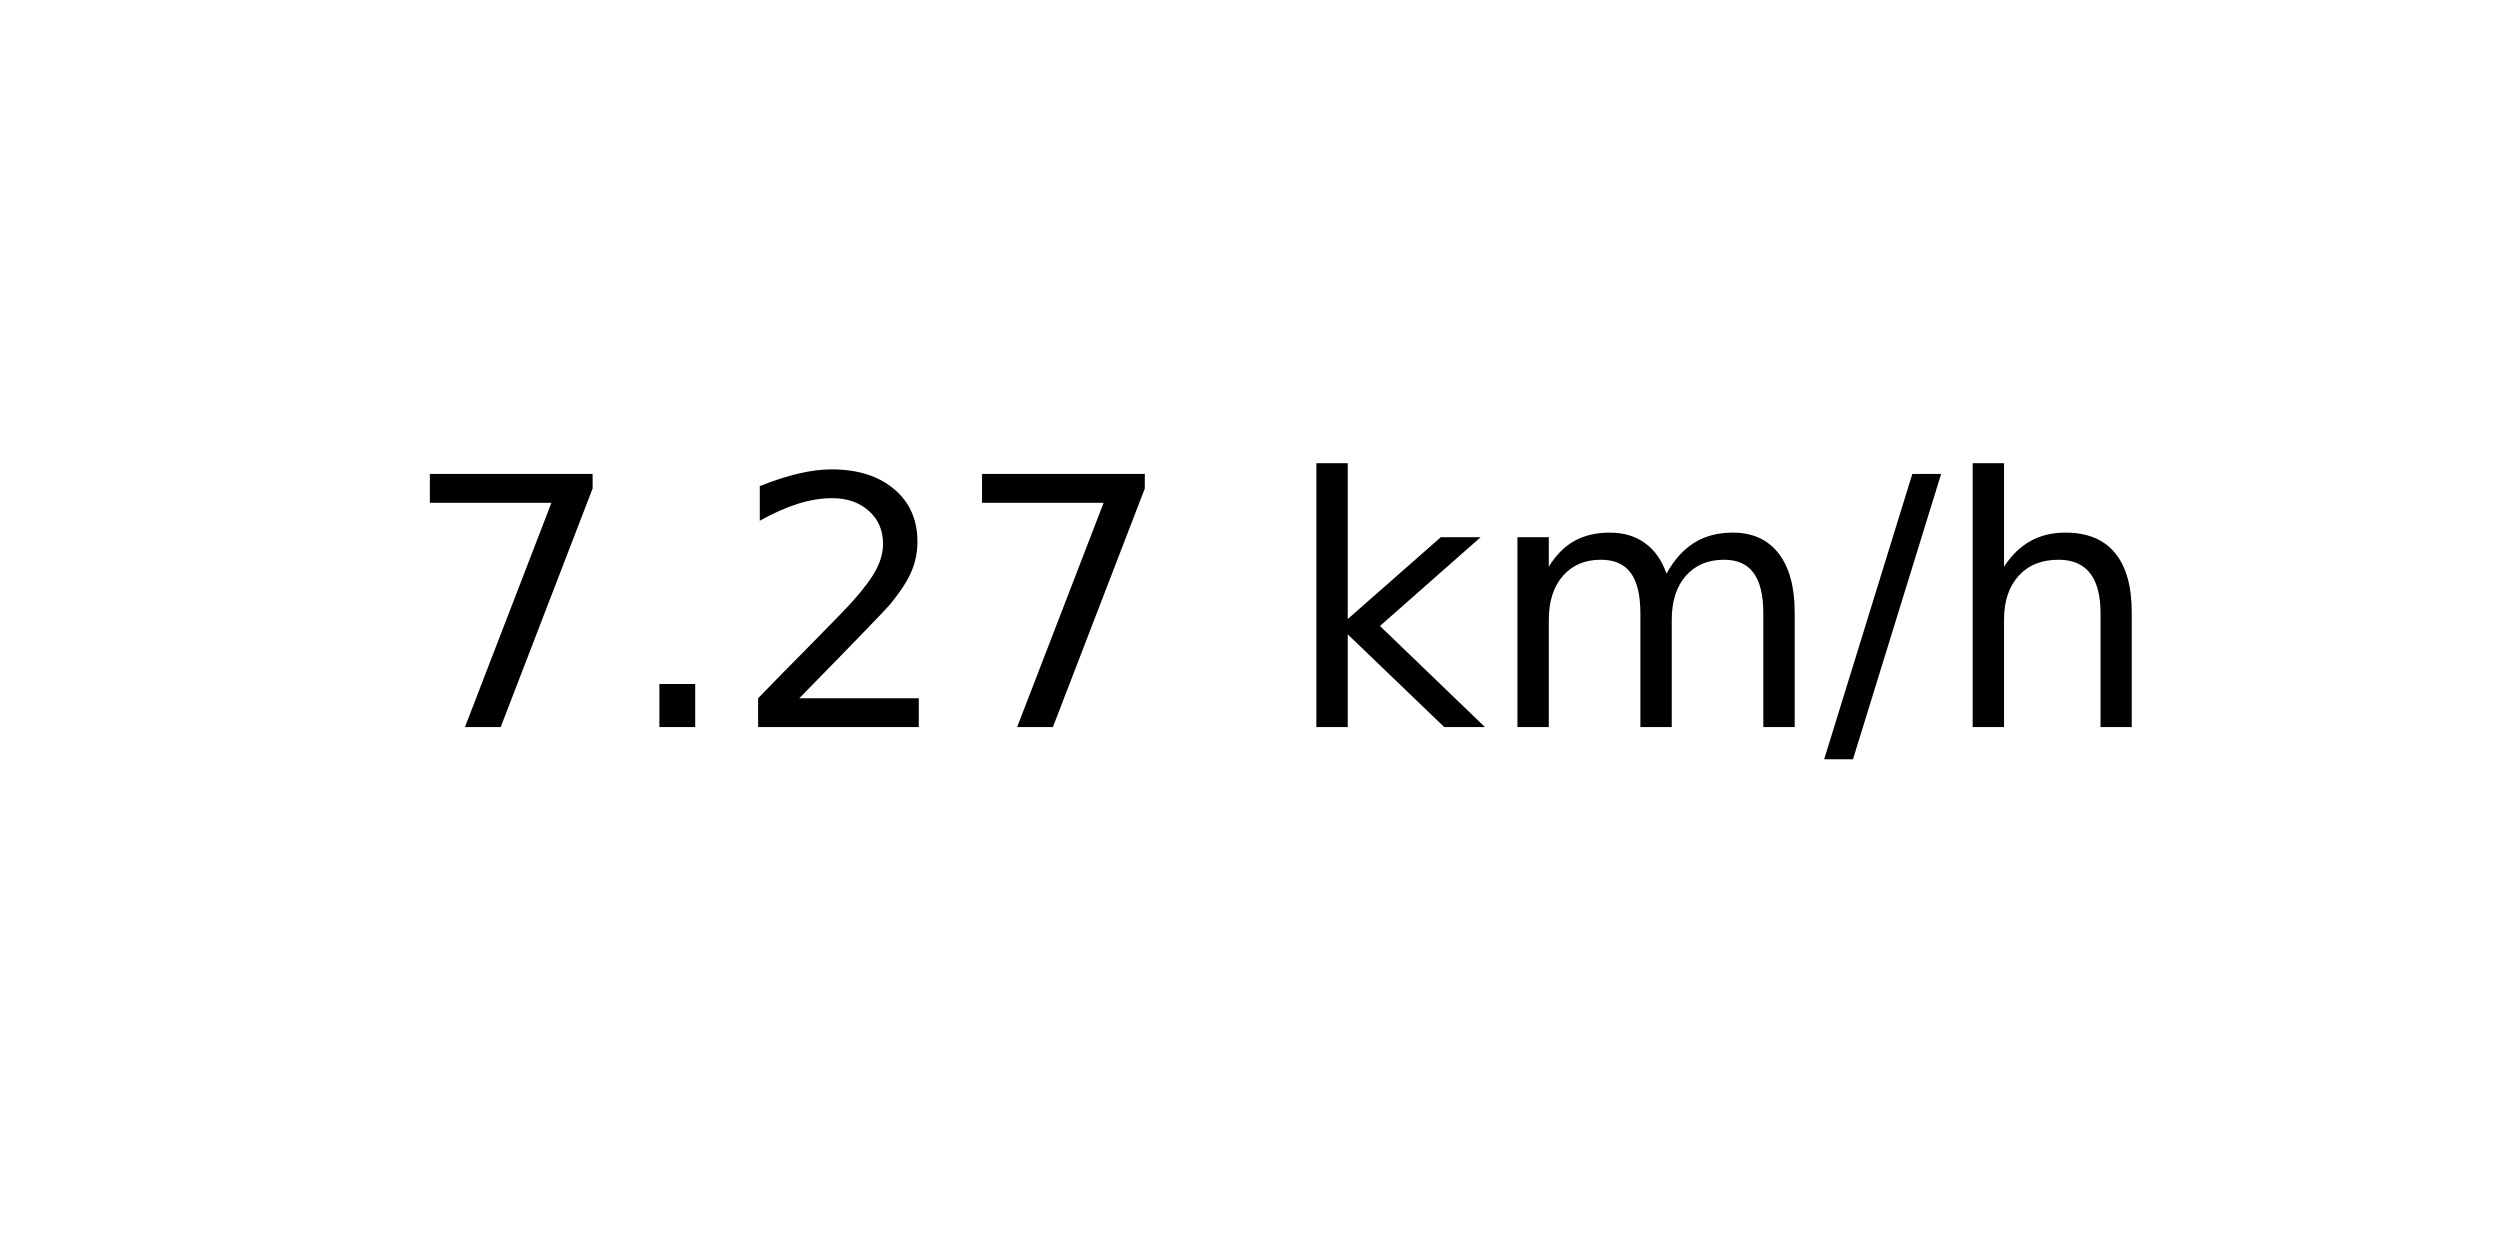
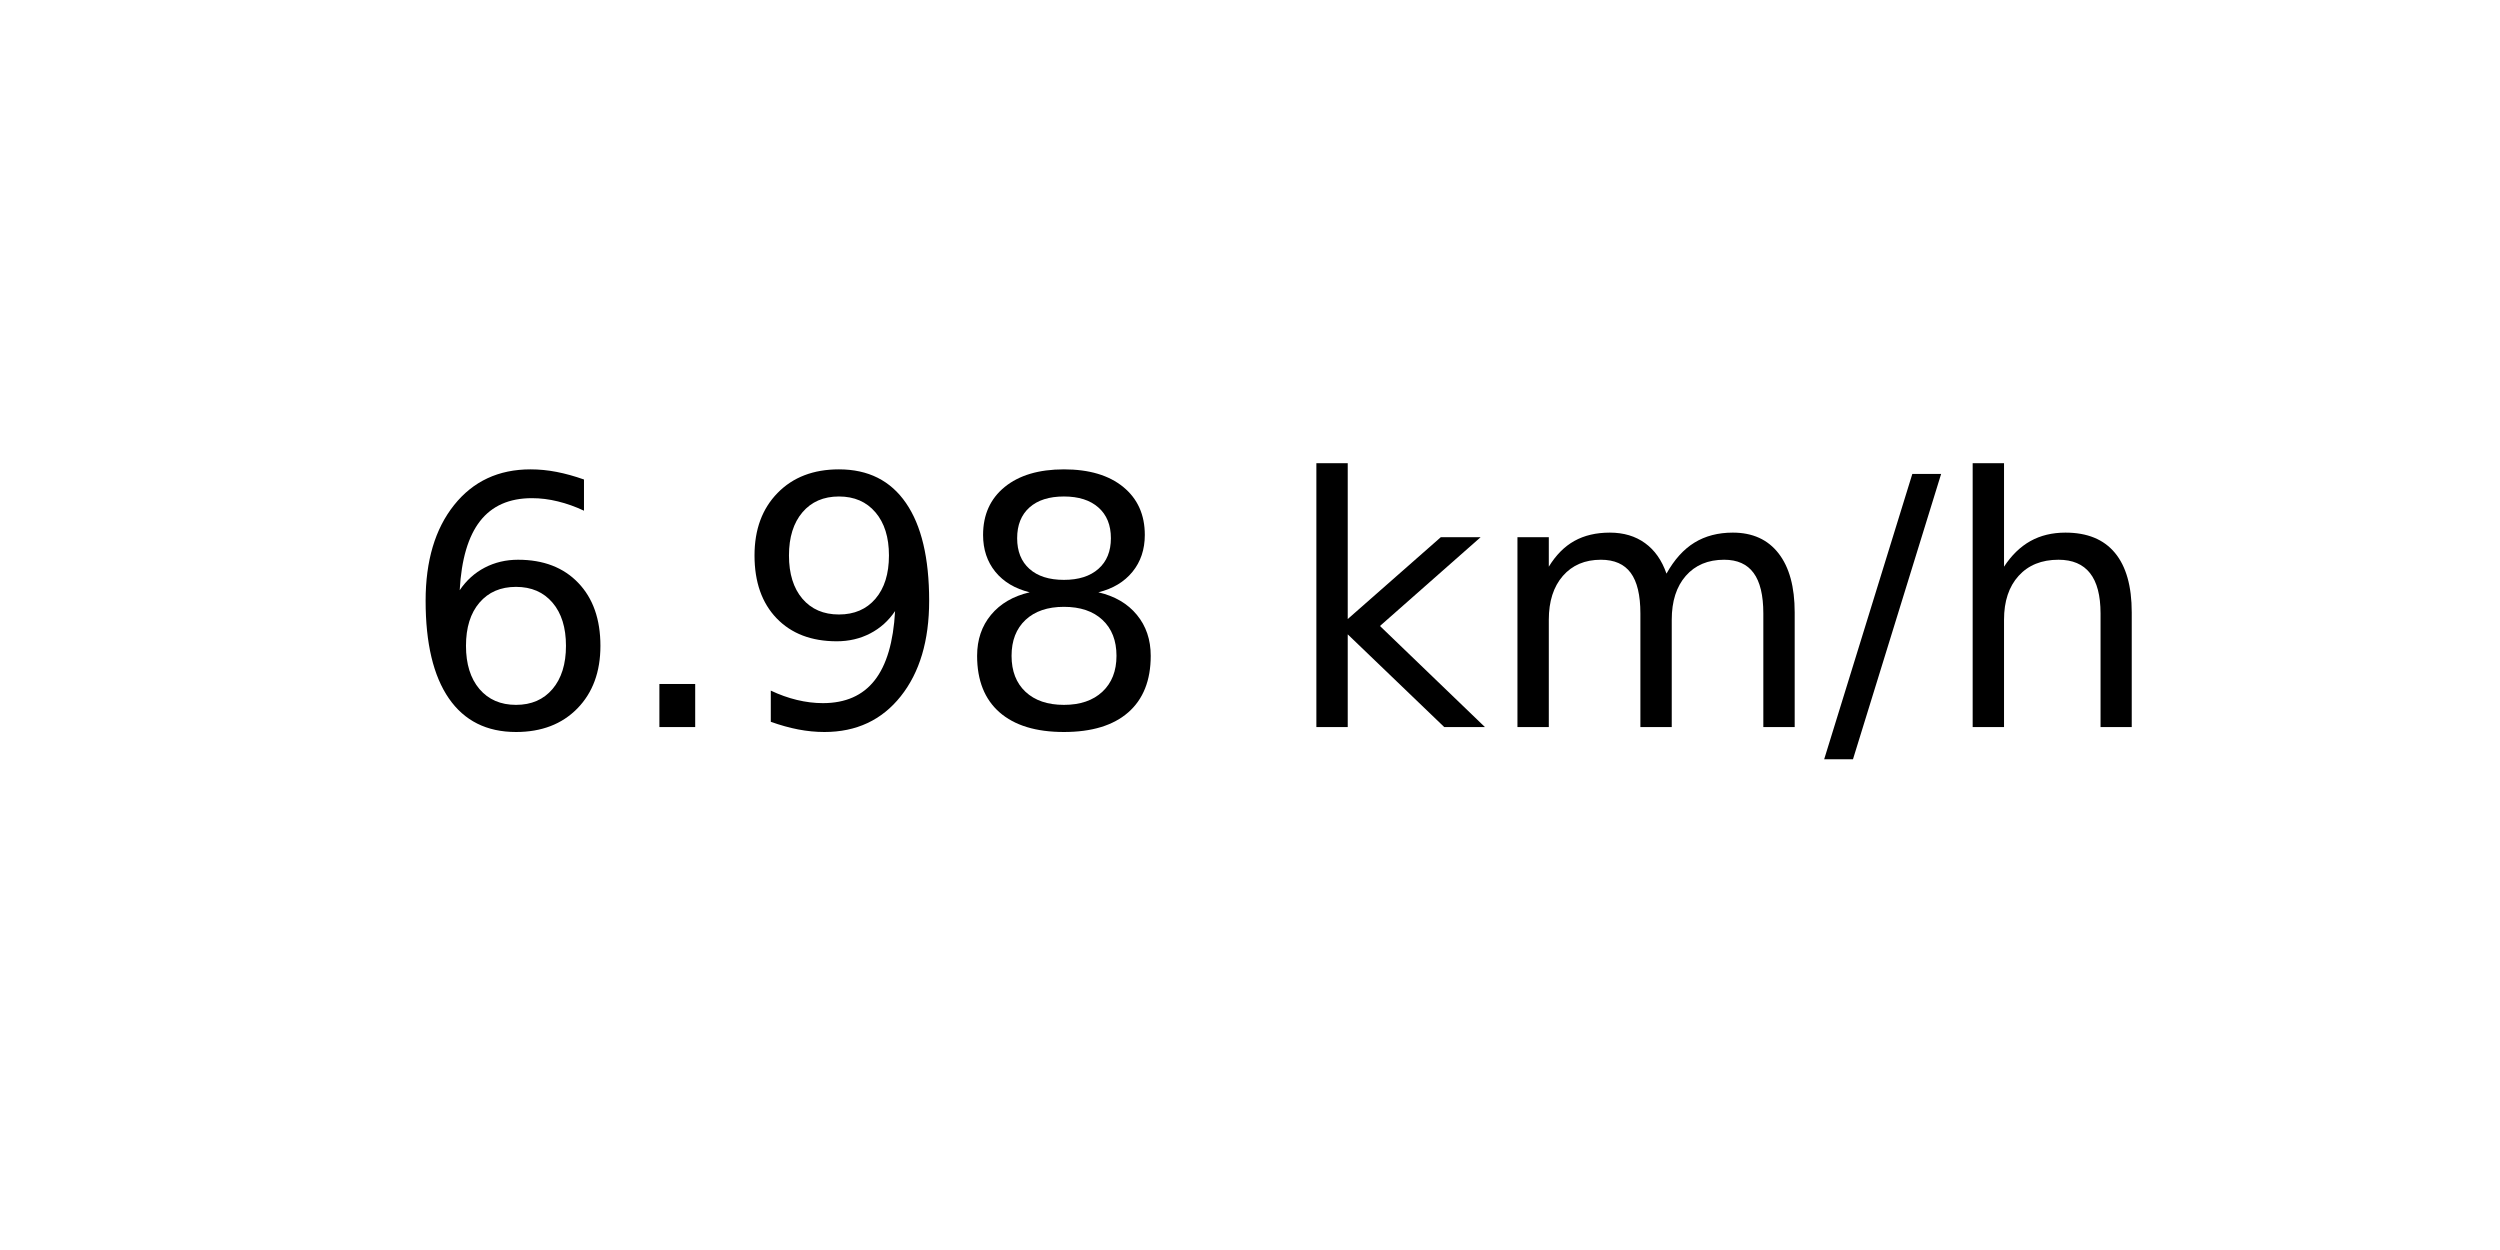
<svg xmlns="http://www.w3.org/2000/svg" xmlns:xlink="http://www.w3.org/1999/xlink" width="72pt" height="36pt" viewBox="0 0 72 36" version="1.1">
  <defs>
    <style type="text/css">*{stroke-linejoin: round; stroke-linecap: butt}</style>
  </defs>
  <g id="figure_1">
    <g id="axes_1">
      <g id="text_1">
        <g transform="translate(11.55937 20.93937) scale(0.1 -0.1)">
          <defs>
-             <path id="DejaVuSans-37" d="M 525 4666  L 3525 4666  L 3525 4397  L 1831 0  L 1172 0  L 2766 4134  L 525 4134  L 525 4666  z " transform="scale(0.015625)" />
+             <path id="DejaVuSans-36" d="M 2113 2584  Q 1688 2584 1439 2293  Q 1191 2003 1191 1497  Q 1191 994 1439 701  Q 1688 409 2113 409  Q 2538 409 2786 701  Q 3034 994 3034 1497  Q 3034 2003 2786 2293  Q 2538 2584 2113 2584  z M 3366 4563  L 3366 3988  Q 3128 4100 2886 4159  Q 2644 4219 2406 4219  Q 1781 4219 1451 3797  Q 1122 3375 1075 2522  Q 1259 2794 1537 2939  Q 1816 3084 2150 3084  Q 2853 3084 3261 2657  Q 3669 2231 3669 1497  Q 3669 778 3244 343  Q 2819 -91 2113 -91  Q 1303 -91 875 529  Q 447 1150 447 2328  Q 447 3434 972 4092  Q 1497 4750 2381 4750  Q 2619 4750 2861 4703  Q 3103 4656 3366 4563  z " transform="scale(0.015625)" />
            <path id="DejaVuSans-2e" d="M 684 794  L 1344 794  L 1344 0  L 684 0  L 684 794  z " transform="scale(0.015625)" />
-             <path id="DejaVuSans-32" d="M 1228 531  L 3431 531  L 3431 0  L 469 0  L 469 531  Q 828 903 1448 1529  Q 2069 2156 2228 2338  Q 2531 2678 2651 2914  Q 2772 3150 2772 3378  Q 2772 3750 2511 3984  Q 2250 4219 1831 4219  Q 1534 4219 1204 4116  Q 875 4013 500 3803  L 500 4441  Q 881 4594 1212 4672  Q 1544 4750 1819 4750  Q 2544 4750 2975 4387  Q 3406 4025 3406 3419  Q 3406 3131 3298 2873  Q 3191 2616 2906 2266  Q 2828 2175 2409 1742  Q 1991 1309 1228 531  z " transform="scale(0.015625)" />
+             <path id="DejaVuSans-39" d="M 703 97  L 703 672  Q 941 559 1184 500  Q 1428 441 1663 441  Q 2288 441 2617 861  Q 2947 1281 2994 2138  Q 2813 1869 2534 1725  Q 2256 1581 1919 1581  Q 1219 1581 811 2004  Q 403 2428 403 3163  Q 403 3881 828 4315  Q 1253 4750 1959 4750  Q 2769 4750 3195 4129  Q 3622 3509 3622 2328  Q 3622 1225 3098 567  Q 2575 -91 1691 -91  Q 1453 -91 1209 -44  Q 966 3 703 97  z M 1959 2075  Q 2384 2075 2632 2365  Q 2881 2656 2881 3163  Q 2881 3666 2632 3958  Q 2384 4250 1959 4250  Q 1534 4250 1286 3958  Q 1038 3666 1038 3163  Q 1038 2656 1286 2365  Q 1534 2075 1959 2075  z " transform="scale(0.015625)" />
+             <path id="DejaVuSans-38" d="M 2034 2216  Q 1584 2216 1326 1975  Q 1069 1734 1069 1313  Q 1069 891 1326 650  Q 1584 409 2034 409  Q 2484 409 2743 651  Q 3003 894 3003 1313  Q 3003 1734 2745 1975  Q 2488 2216 2034 2216  z M 1403 2484  Q 997 2584 770 2862  Q 544 3141 544 3541  Q 544 4100 942 4425  Q 1341 4750 2034 4750  Q 2731 4750 3128 4425  Q 3525 4100 3525 3541  Q 3525 3141 3298 2862  Q 3072 2584 2669 2484  Q 3125 2378 3379 2068  Q 3634 1759 3634 1313  Q 3634 634 3220 271  Q 2806 -91 2034 -91  Q 1263 -91 848 271  Q 434 634 434 1313  Q 434 1759 690 2068  Q 947 2378 1403 2484  z M 1172 3481  Q 1172 3119 1398 2916  Q 1625 2713 2034 2713  Q 2441 2713 2670 2916  Q 2900 3119 2900 3481  Q 2900 3844 2670 4047  Q 2441 4250 2034 4250  Q 1625 4250 1398 4047  Q 1172 3844 1172 3481  z " transform="scale(0.015625)" />
            <path id="DejaVuSans-20" transform="scale(0.015625)" />
            <path id="DejaVuSans-6b" d="M 581 4863  L 1159 4863  L 1159 1991  L 2875 3500  L 3609 3500  L 1753 1863  L 3688 0  L 2938 0  L 1159 1709  L 1159 0  L 581 0  L 581 4863  z " transform="scale(0.015625)" />
            <path id="DejaVuSans-6d" d="M 3328 2828  Q 3544 3216 3844 3400  Q 4144 3584 4550 3584  Q 5097 3584 5394 3201  Q 5691 2819 5691 2113  L 5691 0  L 5113 0  L 5113 2094  Q 5113 2597 4934 2840  Q 4756 3084 4391 3084  Q 3944 3084 3684 2787  Q 3425 2491 3425 1978  L 3425 0  L 2847 0  L 2847 2094  Q 2847 2600 2669 2842  Q 2491 3084 2119 3084  Q 1678 3084 1418 2786  Q 1159 2488 1159 1978  L 1159 0  L 581 0  L 581 3500  L 1159 3500  L 1159 2956  Q 1356 3278 1631 3431  Q 1906 3584 2284 3584  Q 2666 3584 2933 3390  Q 3200 3197 3328 2828  z " transform="scale(0.015625)" />
            <path id="DejaVuSans-2f" d="M 1625 4666  L 2156 4666  L 531 -594  L 0 -594  L 1625 4666  z " transform="scale(0.015625)" />
            <path id="DejaVuSans-68" d="M 3513 2113  L 3513 0  L 2938 0  L 2938 2094  Q 2938 2591 2744 2837  Q 2550 3084 2163 3084  Q 1697 3084 1428 2787  Q 1159 2491 1159 1978  L 1159 0  L 581 0  L 581 4863  L 1159 4863  L 1159 2956  Q 1366 3272 1645 3428  Q 1925 3584 2291 3584  Q 2894 3584 3203 3211  Q 3513 2838 3513 2113  z " transform="scale(0.015625)" />
          </defs>
-           <use xlink:href="#DejaVuSans-37" />
+           <use xlink:href="#DejaVuSans-36" />
          <use xlink:href="#DejaVuSans-2e" x="63.623" />
-           <use xlink:href="#DejaVuSans-32" x="95.41" />
-           <use xlink:href="#DejaVuSans-37" x="159.033" />
+           <use xlink:href="#DejaVuSans-39" x="95.41" />
+           <use xlink:href="#DejaVuSans-38" x="159.033" />
          <use xlink:href="#DejaVuSans-20" x="222.656" />
          <use xlink:href="#DejaVuSans-6b" x="254.443" />
          <use xlink:href="#DejaVuSans-6d" x="312.354" />
          <use xlink:href="#DejaVuSans-2f" x="409.766" />
          <use xlink:href="#DejaVuSans-68" x="443.457" />
        </g>
      </g>
    </g>
  </g>
</svg>
